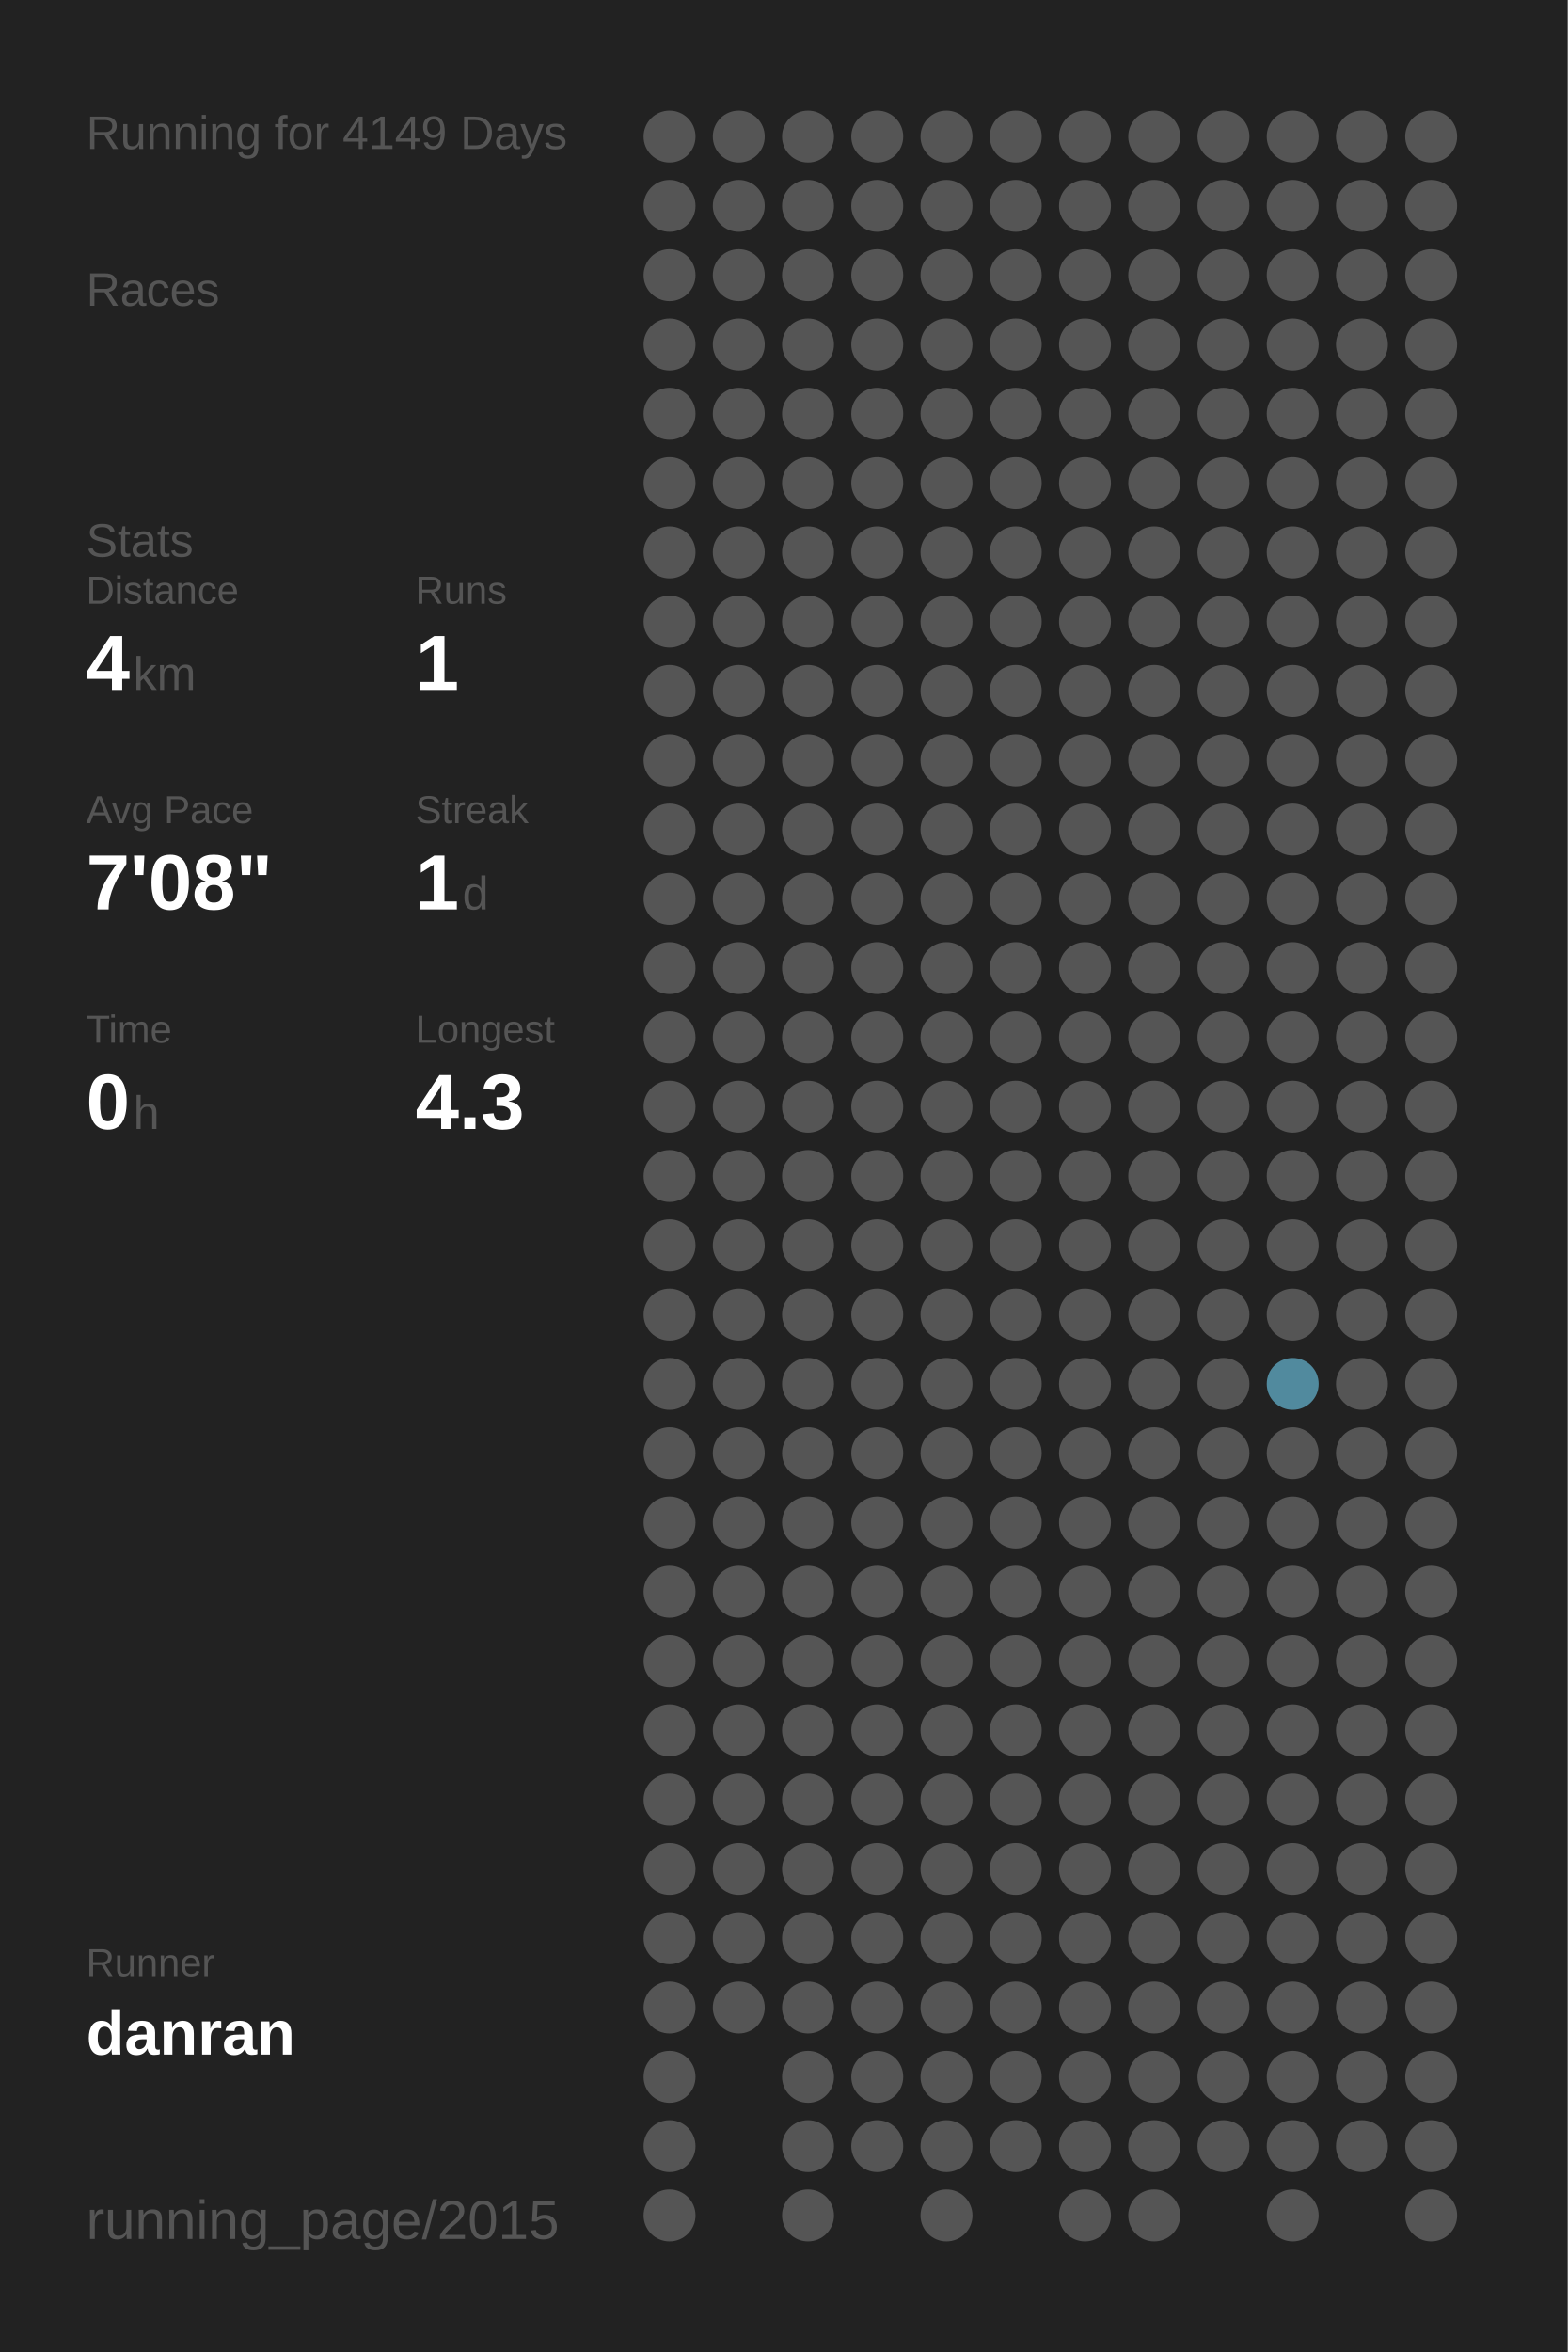
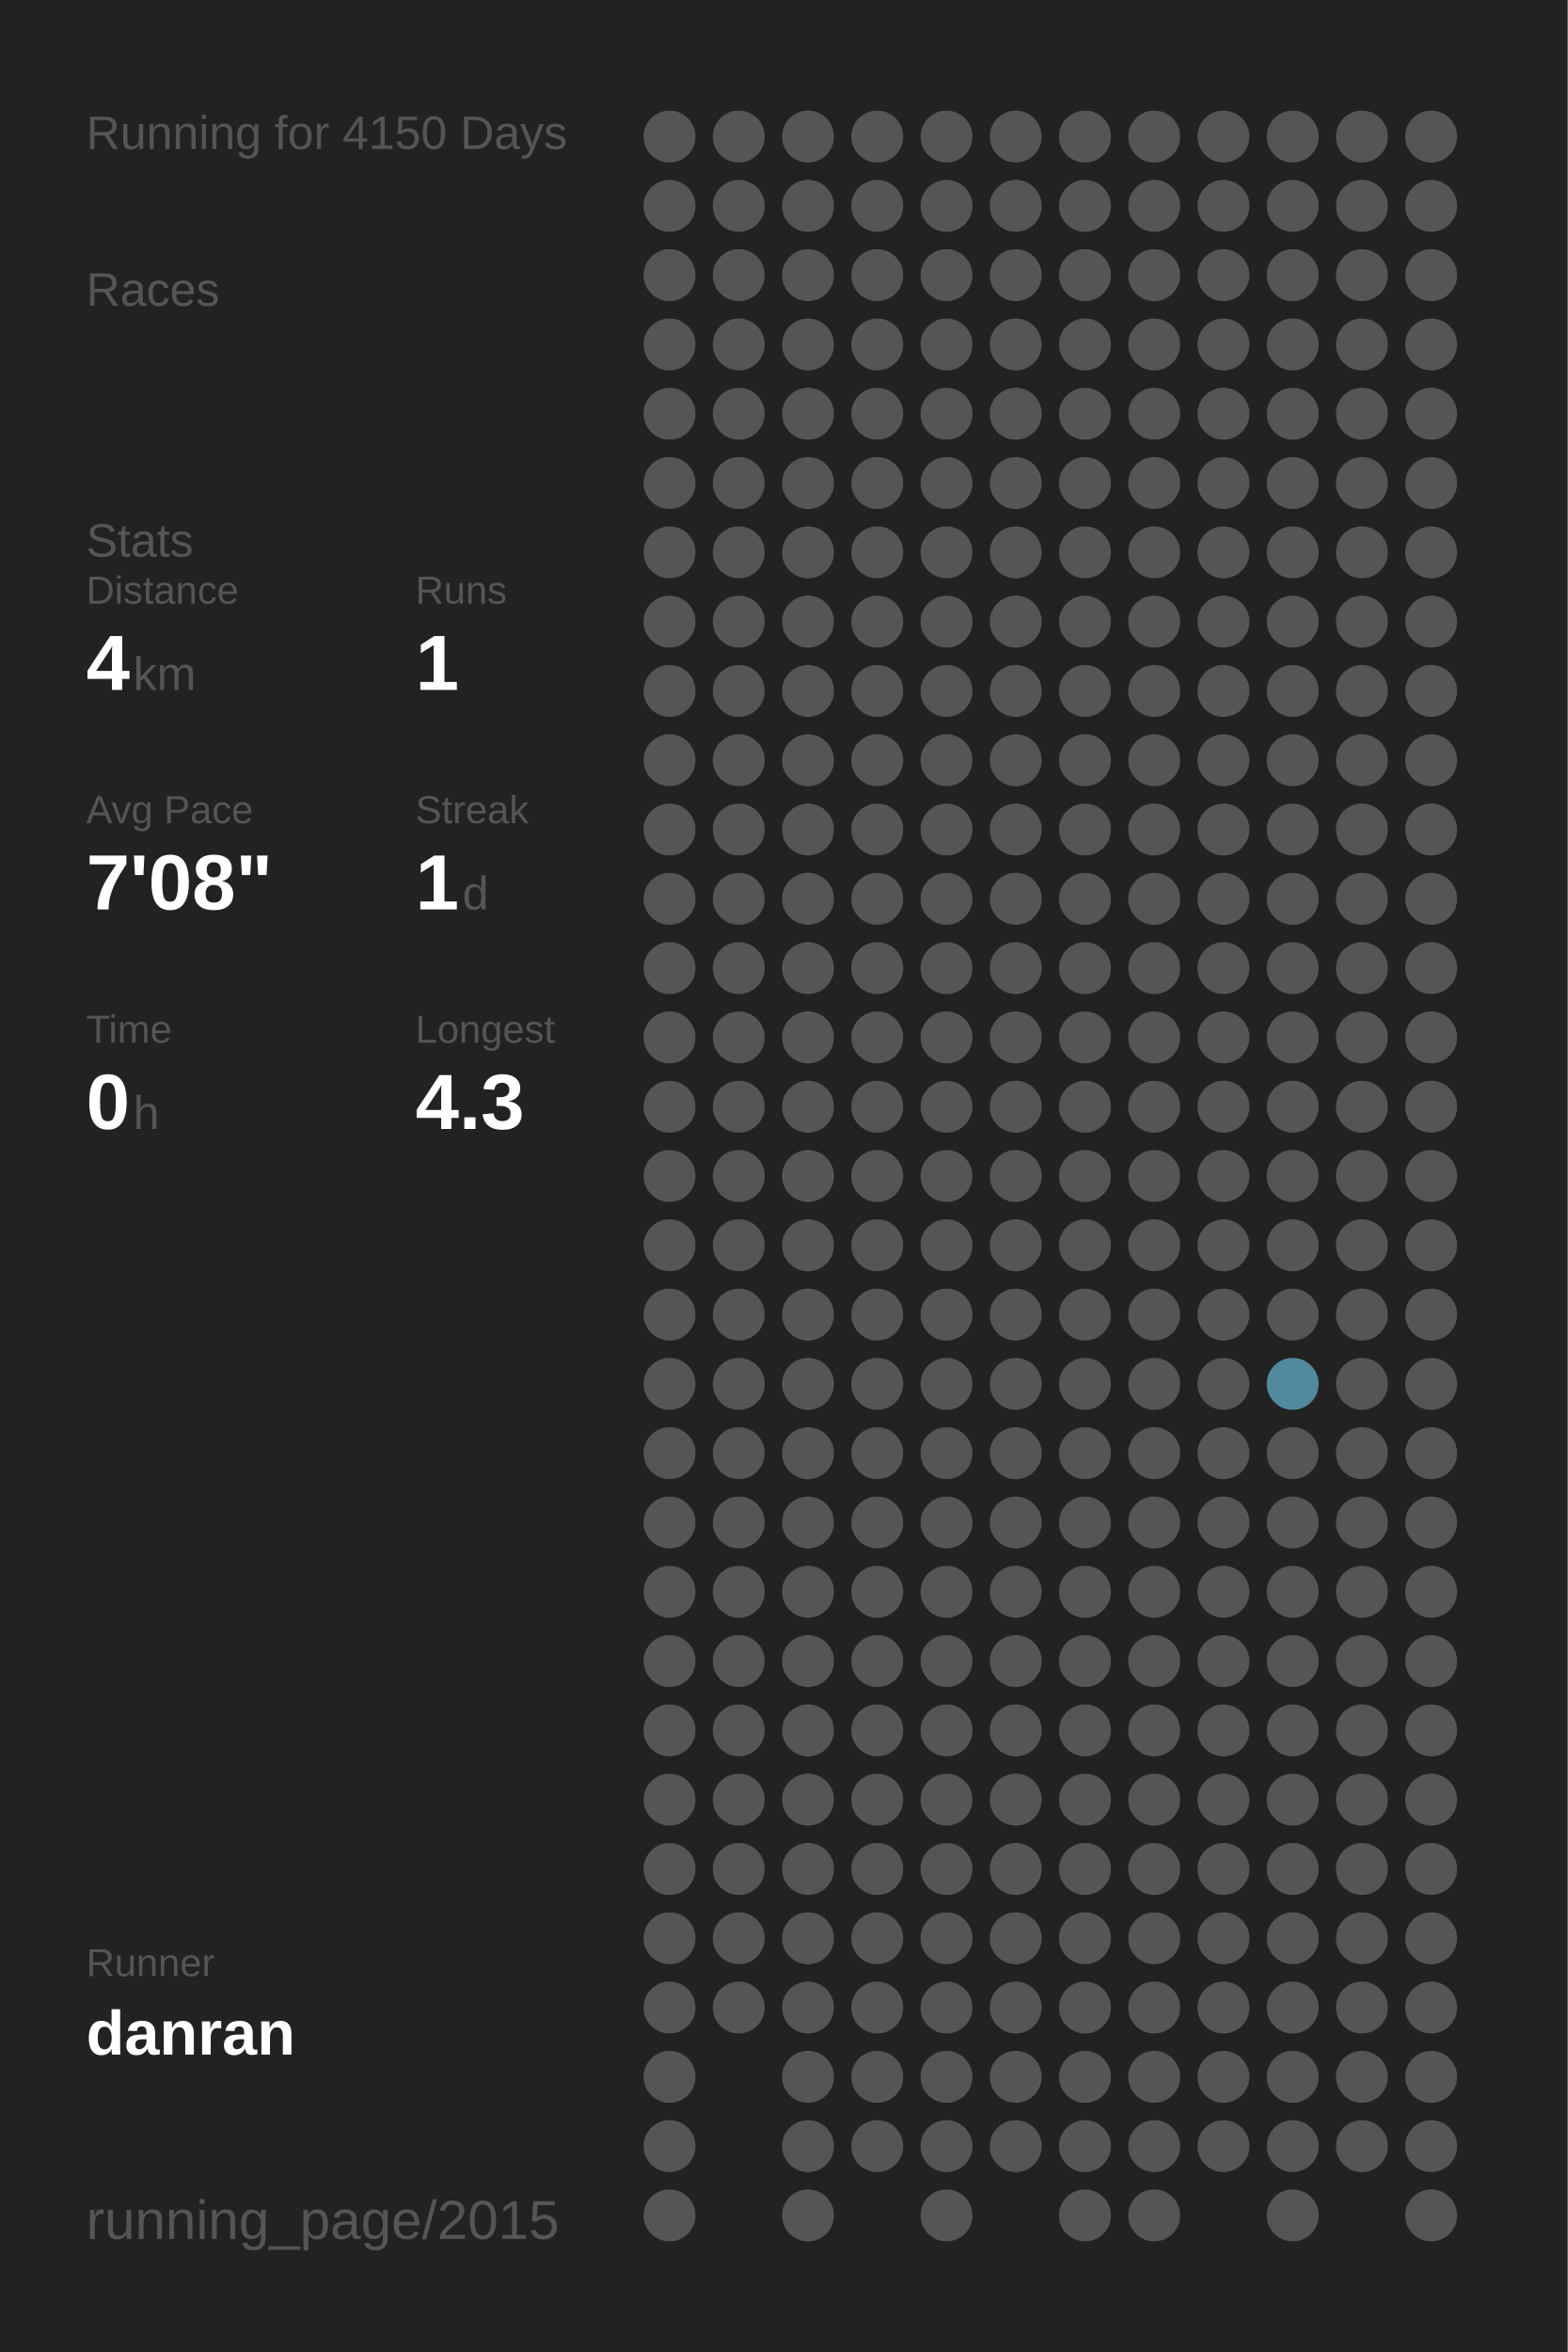
<svg xmlns="http://www.w3.org/2000/svg" baseProfile="full" height="300mm" version="1.1" viewBox="0,0,200,300" width="200mm">
  <defs />
  <rect fill="#222222" height="300" width="200" x="0" y="0" />
-   <text fill="#555555" style="font-size:6px; font-family:Arial;" x="11" y="19">Running for 4149 Days</text>
+   <text fill="#555555" style="font-size:6px; font-family:Arial;" x="11" y="19">Running for 4150 Days</text>
  <text fill="#555555" style="font-size:6px; font-family:Arial;" x="11" y="39">Races</text>
  <text fill="#555555" style="font-size:6px; font-family:Arial;" x="11" y="71">Stats</text>
  <text fill="#555555" style="font-size:5px; font-family:Arial;" x="11" y="77">Distance</text>
  <text fill="#FFFFFF" style="font-size:10px; font-family:Arial; font-weight:bold;" x="11" y="88">4</text>
  <text fill="#555555" style="font-size:6px; font-family:Arial;" x="17" y="88">km</text>
  <text fill="#555555" style="font-size:5px; font-family:Arial;" x="53" y="77">Runs</text>
  <text fill="#FFFFFF" style="font-size:10px; font-family:Arial; font-weight:bold;" x="53" y="88">1</text>
  <text fill="#555555" style="font-size:5px; font-family:Arial;" x="11" y="105">Avg Pace</text>
  <text fill="#FFFFFF" style="font-size:10px; font-family:Arial; font-weight:bold;" x="11" y="116">7'08"</text>
  <text fill="#555555" style="font-size:5px; font-family:Arial;" x="53" y="105">Streak</text>
  <text fill="#FFFFFF" style="font-size:10px; font-family:Arial; font-weight:bold;" x="53" y="116">1</text>
  <text fill="#555555" style="font-size:6px; font-family:Arial;" x="59" y="116">d</text>
  <text fill="#555555" style="font-size:5px; font-family:Arial;" x="11" y="133">Time</text>
  <text fill="#FFFFFF" style="font-size:10px; font-family:Arial; font-weight:bold;" x="11" y="144">0</text>
  <text fill="#555555" style="font-size:6px; font-family:Arial;" x="17" y="144">h</text>
  <text fill="#555555" style="font-size:5px; font-family:Arial;" x="53" y="133">Longest</text>
  <text fill="#FFFFFF" style="font-size:10px; font-family:Arial; font-weight:bold;" x="53" y="144">4.3</text>
  <text fill="#555555" style="font-size:5px; font-family:Arial;" x="11" y="252.065">Runner</text>
  <text fill="#FFFFFF" style="font-size:8px; font-family:Arial; font-weight:bold;" x="11" y="262.065">danran</text>
  <text fill="#555555" style="font-size:7px; font-family:Arial;" x="11" y="285.581">running_page/2015</text>
  <circle cx="85.417" cy="17.419" fill="#555555" r="3.312" />
  <circle cx="85.417" cy="26.258" fill="#555555" r="3.312" />
  <circle cx="85.417" cy="35.097" fill="#555555" r="3.312" />
  <circle cx="85.417" cy="43.935" fill="#555555" r="3.312" />
  <circle cx="85.417" cy="52.774" fill="#555555" r="3.312" />
  <circle cx="85.417" cy="61.613" fill="#555555" r="3.312" />
  <circle cx="85.417" cy="70.452" fill="#555555" r="3.312" />
  <circle cx="85.417" cy="79.29" fill="#555555" r="3.312" />
  <circle cx="85.417" cy="88.129" fill="#555555" r="3.312" />
  <circle cx="85.417" cy="96.968" fill="#555555" r="3.312" />
  <circle cx="85.417" cy="105.806" fill="#555555" r="3.312" />
  <circle cx="85.417" cy="114.645" fill="#555555" r="3.312" />
  <circle cx="85.417" cy="123.484" fill="#555555" r="3.312" />
  <circle cx="85.417" cy="132.323" fill="#555555" r="3.312" />
  <circle cx="85.417" cy="141.161" fill="#555555" r="3.312" />
  <circle cx="85.417" cy="150" fill="#555555" r="3.312" />
  <circle cx="85.417" cy="158.839" fill="#555555" r="3.312" />
  <circle cx="85.417" cy="167.677" fill="#555555" r="3.312" />
  <circle cx="85.417" cy="176.516" fill="#555555" r="3.312" />
  <circle cx="85.417" cy="185.355" fill="#555555" r="3.312" />
  <circle cx="85.417" cy="194.194" fill="#555555" r="3.312" />
  <circle cx="85.417" cy="203.032" fill="#555555" r="3.312" />
  <circle cx="85.417" cy="211.871" fill="#555555" r="3.312" />
  <circle cx="85.417" cy="220.71" fill="#555555" r="3.312" />
  <circle cx="85.417" cy="229.548" fill="#555555" r="3.312" />
  <circle cx="85.417" cy="238.387" fill="#555555" r="3.312" />
  <circle cx="85.417" cy="247.226" fill="#555555" r="3.312" />
  <circle cx="85.417" cy="256.065" fill="#555555" r="3.312" />
  <circle cx="85.417" cy="264.903" fill="#555555" r="3.312" />
  <circle cx="85.417" cy="273.742" fill="#555555" r="3.312" />
  <circle cx="85.417" cy="282.581" fill="#555555" r="3.312" />
  <circle cx="94.25" cy="17.419" fill="#555555" r="3.312" />
  <circle cx="94.25" cy="26.258" fill="#555555" r="3.312" />
  <circle cx="94.25" cy="35.097" fill="#555555" r="3.312" />
  <circle cx="94.25" cy="43.935" fill="#555555" r="3.312" />
  <circle cx="94.25" cy="52.774" fill="#555555" r="3.312" />
  <circle cx="94.25" cy="61.613" fill="#555555" r="3.312" />
  <circle cx="94.25" cy="70.452" fill="#555555" r="3.312" />
  <circle cx="94.25" cy="79.29" fill="#555555" r="3.312" />
  <circle cx="94.25" cy="88.129" fill="#555555" r="3.312" />
  <circle cx="94.25" cy="96.968" fill="#555555" r="3.312" />
  <circle cx="94.25" cy="105.806" fill="#555555" r="3.312" />
  <circle cx="94.25" cy="114.645" fill="#555555" r="3.312" />
  <circle cx="94.25" cy="123.484" fill="#555555" r="3.312" />
  <circle cx="94.25" cy="132.323" fill="#555555" r="3.312" />
  <circle cx="94.25" cy="141.161" fill="#555555" r="3.312" />
  <circle cx="94.25" cy="150" fill="#555555" r="3.312" />
  <circle cx="94.25" cy="158.839" fill="#555555" r="3.312" />
  <circle cx="94.25" cy="167.677" fill="#555555" r="3.312" />
  <circle cx="94.25" cy="176.516" fill="#555555" r="3.312" />
  <circle cx="94.25" cy="185.355" fill="#555555" r="3.312" />
  <circle cx="94.25" cy="194.194" fill="#555555" r="3.312" />
  <circle cx="94.25" cy="203.032" fill="#555555" r="3.312" />
  <circle cx="94.25" cy="211.871" fill="#555555" r="3.312" />
  <circle cx="94.25" cy="220.71" fill="#555555" r="3.312" />
  <circle cx="94.25" cy="229.548" fill="#555555" r="3.312" />
  <circle cx="94.25" cy="238.387" fill="#555555" r="3.312" />
  <circle cx="94.25" cy="247.226" fill="#555555" r="3.312" />
  <circle cx="94.25" cy="256.065" fill="#555555" r="3.312" />
  <circle cx="103.083" cy="17.419" fill="#555555" r="3.312" />
  <circle cx="103.083" cy="26.258" fill="#555555" r="3.312" />
  <circle cx="103.083" cy="35.097" fill="#555555" r="3.312" />
  <circle cx="103.083" cy="43.935" fill="#555555" r="3.312" />
  <circle cx="103.083" cy="52.774" fill="#555555" r="3.312" />
  <circle cx="103.083" cy="61.613" fill="#555555" r="3.312" />
  <circle cx="103.083" cy="70.452" fill="#555555" r="3.312" />
  <circle cx="103.083" cy="79.29" fill="#555555" r="3.312" />
  <circle cx="103.083" cy="88.129" fill="#555555" r="3.312" />
  <circle cx="103.083" cy="96.968" fill="#555555" r="3.312" />
  <circle cx="103.083" cy="105.806" fill="#555555" r="3.312" />
  <circle cx="103.083" cy="114.645" fill="#555555" r="3.312" />
  <circle cx="103.083" cy="123.484" fill="#555555" r="3.312" />
  <circle cx="103.083" cy="132.323" fill="#555555" r="3.312" />
  <circle cx="103.083" cy="141.161" fill="#555555" r="3.312" />
  <circle cx="103.083" cy="150" fill="#555555" r="3.312" />
  <circle cx="103.083" cy="158.839" fill="#555555" r="3.312" />
  <circle cx="103.083" cy="167.677" fill="#555555" r="3.312" />
  <circle cx="103.083" cy="176.516" fill="#555555" r="3.312" />
  <circle cx="103.083" cy="185.355" fill="#555555" r="3.312" />
  <circle cx="103.083" cy="194.194" fill="#555555" r="3.312" />
  <circle cx="103.083" cy="203.032" fill="#555555" r="3.312" />
  <circle cx="103.083" cy="211.871" fill="#555555" r="3.312" />
  <circle cx="103.083" cy="220.71" fill="#555555" r="3.312" />
  <circle cx="103.083" cy="229.548" fill="#555555" r="3.312" />
  <circle cx="103.083" cy="238.387" fill="#555555" r="3.312" />
  <circle cx="103.083" cy="247.226" fill="#555555" r="3.312" />
  <circle cx="103.083" cy="256.065" fill="#555555" r="3.312" />
  <circle cx="103.083" cy="264.903" fill="#555555" r="3.312" />
  <circle cx="103.083" cy="273.742" fill="#555555" r="3.312" />
  <circle cx="103.083" cy="282.581" fill="#555555" r="3.312" />
  <circle cx="111.917" cy="17.419" fill="#555555" r="3.312" />
  <circle cx="111.917" cy="26.258" fill="#555555" r="3.312" />
  <circle cx="111.917" cy="35.097" fill="#555555" r="3.312" />
  <circle cx="111.917" cy="43.935" fill="#555555" r="3.312" />
  <circle cx="111.917" cy="52.774" fill="#555555" r="3.312" />
  <circle cx="111.917" cy="61.613" fill="#555555" r="3.312" />
  <circle cx="111.917" cy="70.452" fill="#555555" r="3.312" />
  <circle cx="111.917" cy="79.29" fill="#555555" r="3.312" />
  <circle cx="111.917" cy="88.129" fill="#555555" r="3.312" />
  <circle cx="111.917" cy="96.968" fill="#555555" r="3.312" />
  <circle cx="111.917" cy="105.806" fill="#555555" r="3.312" />
  <circle cx="111.917" cy="114.645" fill="#555555" r="3.312" />
  <circle cx="111.917" cy="123.484" fill="#555555" r="3.312" />
  <circle cx="111.917" cy="132.323" fill="#555555" r="3.312" />
  <circle cx="111.917" cy="141.161" fill="#555555" r="3.312" />
  <circle cx="111.917" cy="150" fill="#555555" r="3.312" />
  <circle cx="111.917" cy="158.839" fill="#555555" r="3.312" />
  <circle cx="111.917" cy="167.677" fill="#555555" r="3.312" />
  <circle cx="111.917" cy="176.516" fill="#555555" r="3.312" />
  <circle cx="111.917" cy="185.355" fill="#555555" r="3.312" />
  <circle cx="111.917" cy="194.194" fill="#555555" r="3.312" />
  <circle cx="111.917" cy="203.032" fill="#555555" r="3.312" />
  <circle cx="111.917" cy="211.871" fill="#555555" r="3.312" />
  <circle cx="111.917" cy="220.71" fill="#555555" r="3.312" />
  <circle cx="111.917" cy="229.548" fill="#555555" r="3.312" />
  <circle cx="111.917" cy="238.387" fill="#555555" r="3.312" />
  <circle cx="111.917" cy="247.226" fill="#555555" r="3.312" />
  <circle cx="111.917" cy="256.065" fill="#555555" r="3.312" />
  <circle cx="111.917" cy="264.903" fill="#555555" r="3.312" />
  <circle cx="111.917" cy="273.742" fill="#555555" r="3.312" />
  <circle cx="120.75" cy="17.419" fill="#555555" r="3.312" />
  <circle cx="120.75" cy="26.258" fill="#555555" r="3.312" />
  <circle cx="120.75" cy="35.097" fill="#555555" r="3.312" />
  <circle cx="120.75" cy="43.935" fill="#555555" r="3.312" />
  <circle cx="120.75" cy="52.774" fill="#555555" r="3.312" />
  <circle cx="120.75" cy="61.613" fill="#555555" r="3.312" />
  <circle cx="120.75" cy="70.452" fill="#555555" r="3.312" />
  <circle cx="120.75" cy="79.29" fill="#555555" r="3.312" />
  <circle cx="120.75" cy="88.129" fill="#555555" r="3.312" />
  <circle cx="120.75" cy="96.968" fill="#555555" r="3.312" />
  <circle cx="120.75" cy="105.806" fill="#555555" r="3.312" />
  <circle cx="120.75" cy="114.645" fill="#555555" r="3.312" />
  <circle cx="120.75" cy="123.484" fill="#555555" r="3.312" />
  <circle cx="120.75" cy="132.323" fill="#555555" r="3.312" />
  <circle cx="120.75" cy="141.161" fill="#555555" r="3.312" />
  <circle cx="120.75" cy="150" fill="#555555" r="3.312" />
  <circle cx="120.75" cy="158.839" fill="#555555" r="3.312" />
  <circle cx="120.75" cy="167.677" fill="#555555" r="3.312" />
  <circle cx="120.75" cy="176.516" fill="#555555" r="3.312" />
  <circle cx="120.75" cy="185.355" fill="#555555" r="3.312" />
  <circle cx="120.75" cy="194.194" fill="#555555" r="3.312" />
  <circle cx="120.75" cy="203.032" fill="#555555" r="3.312" />
  <circle cx="120.75" cy="211.871" fill="#555555" r="3.312" />
  <circle cx="120.75" cy="220.71" fill="#555555" r="3.312" />
  <circle cx="120.75" cy="229.548" fill="#555555" r="3.312" />
  <circle cx="120.75" cy="238.387" fill="#555555" r="3.312" />
  <circle cx="120.75" cy="247.226" fill="#555555" r="3.312" />
  <circle cx="120.75" cy="256.065" fill="#555555" r="3.312" />
  <circle cx="120.75" cy="264.903" fill="#555555" r="3.312" />
  <circle cx="120.75" cy="273.742" fill="#555555" r="3.312" />
  <circle cx="120.75" cy="282.581" fill="#555555" r="3.312" />
  <circle cx="129.583" cy="17.419" fill="#555555" r="3.312" />
  <circle cx="129.583" cy="26.258" fill="#555555" r="3.312" />
  <circle cx="129.583" cy="35.097" fill="#555555" r="3.312" />
  <circle cx="129.583" cy="43.935" fill="#555555" r="3.312" />
  <circle cx="129.583" cy="52.774" fill="#555555" r="3.312" />
  <circle cx="129.583" cy="61.613" fill="#555555" r="3.312" />
  <circle cx="129.583" cy="70.452" fill="#555555" r="3.312" />
  <circle cx="129.583" cy="79.29" fill="#555555" r="3.312" />
  <circle cx="129.583" cy="88.129" fill="#555555" r="3.312" />
  <circle cx="129.583" cy="96.968" fill="#555555" r="3.312" />
  <circle cx="129.583" cy="105.806" fill="#555555" r="3.312" />
  <circle cx="129.583" cy="114.645" fill="#555555" r="3.312" />
  <circle cx="129.583" cy="123.484" fill="#555555" r="3.312" />
  <circle cx="129.583" cy="132.323" fill="#555555" r="3.312" />
  <circle cx="129.583" cy="141.161" fill="#555555" r="3.312" />
  <circle cx="129.583" cy="150" fill="#555555" r="3.312" />
  <circle cx="129.583" cy="158.839" fill="#555555" r="3.312" />
  <circle cx="129.583" cy="167.677" fill="#555555" r="3.312" />
  <circle cx="129.583" cy="176.516" fill="#555555" r="3.312" />
  <circle cx="129.583" cy="185.355" fill="#555555" r="3.312" />
  <circle cx="129.583" cy="194.194" fill="#555555" r="3.312" />
  <circle cx="129.583" cy="203.032" fill="#555555" r="3.312" />
  <circle cx="129.583" cy="211.871" fill="#555555" r="3.312" />
  <circle cx="129.583" cy="220.71" fill="#555555" r="3.312" />
  <circle cx="129.583" cy="229.548" fill="#555555" r="3.312" />
  <circle cx="129.583" cy="238.387" fill="#555555" r="3.312" />
  <circle cx="129.583" cy="247.226" fill="#555555" r="3.312" />
  <circle cx="129.583" cy="256.065" fill="#555555" r="3.312" />
  <circle cx="129.583" cy="264.903" fill="#555555" r="3.312" />
  <circle cx="129.583" cy="273.742" fill="#555555" r="3.312" />
  <circle cx="138.417" cy="17.419" fill="#555555" r="3.312" />
  <circle cx="138.417" cy="26.258" fill="#555555" r="3.312" />
  <circle cx="138.417" cy="35.097" fill="#555555" r="3.312" />
  <circle cx="138.417" cy="43.935" fill="#555555" r="3.312" />
  <circle cx="138.417" cy="52.774" fill="#555555" r="3.312" />
  <circle cx="138.417" cy="61.613" fill="#555555" r="3.312" />
  <circle cx="138.417" cy="70.452" fill="#555555" r="3.312" />
  <circle cx="138.417" cy="79.29" fill="#555555" r="3.312" />
  <circle cx="138.417" cy="88.129" fill="#555555" r="3.312" />
  <circle cx="138.417" cy="96.968" fill="#555555" r="3.312" />
  <circle cx="138.417" cy="105.806" fill="#555555" r="3.312" />
  <circle cx="138.417" cy="114.645" fill="#555555" r="3.312" />
  <circle cx="138.417" cy="123.484" fill="#555555" r="3.312" />
  <circle cx="138.417" cy="132.323" fill="#555555" r="3.312" />
  <circle cx="138.417" cy="141.161" fill="#555555" r="3.312" />
  <circle cx="138.417" cy="150" fill="#555555" r="3.312" />
  <circle cx="138.417" cy="158.839" fill="#555555" r="3.312" />
  <circle cx="138.417" cy="167.677" fill="#555555" r="3.312" />
  <circle cx="138.417" cy="176.516" fill="#555555" r="3.312" />
  <circle cx="138.417" cy="185.355" fill="#555555" r="3.312" />
  <circle cx="138.417" cy="194.194" fill="#555555" r="3.312" />
  <circle cx="138.417" cy="203.032" fill="#555555" r="3.312" />
  <circle cx="138.417" cy="211.871" fill="#555555" r="3.312" />
  <circle cx="138.417" cy="220.71" fill="#555555" r="3.312" />
  <circle cx="138.417" cy="229.548" fill="#555555" r="3.312" />
  <circle cx="138.417" cy="238.387" fill="#555555" r="3.312" />
  <circle cx="138.417" cy="247.226" fill="#555555" r="3.312" />
  <circle cx="138.417" cy="256.065" fill="#555555" r="3.312" />
  <circle cx="138.417" cy="264.903" fill="#555555" r="3.312" />
  <circle cx="138.417" cy="273.742" fill="#555555" r="3.312" />
  <circle cx="138.417" cy="282.581" fill="#555555" r="3.312" />
  <circle cx="147.25" cy="17.419" fill="#555555" r="3.312" />
  <circle cx="147.25" cy="26.258" fill="#555555" r="3.312" />
  <circle cx="147.25" cy="35.097" fill="#555555" r="3.312" />
  <circle cx="147.25" cy="43.935" fill="#555555" r="3.312" />
  <circle cx="147.25" cy="52.774" fill="#555555" r="3.312" />
  <circle cx="147.25" cy="61.613" fill="#555555" r="3.312" />
  <circle cx="147.25" cy="70.452" fill="#555555" r="3.312" />
  <circle cx="147.25" cy="79.29" fill="#555555" r="3.312" />
  <circle cx="147.25" cy="88.129" fill="#555555" r="3.312" />
  <circle cx="147.25" cy="96.968" fill="#555555" r="3.312" />
  <circle cx="147.25" cy="105.806" fill="#555555" r="3.312" />
  <circle cx="147.25" cy="114.645" fill="#555555" r="3.312" />
  <circle cx="147.25" cy="123.484" fill="#555555" r="3.312" />
  <circle cx="147.25" cy="132.323" fill="#555555" r="3.312" />
  <circle cx="147.25" cy="141.161" fill="#555555" r="3.312" />
  <circle cx="147.25" cy="150" fill="#555555" r="3.312" />
  <circle cx="147.25" cy="158.839" fill="#555555" r="3.312" />
  <circle cx="147.25" cy="167.677" fill="#555555" r="3.312" />
  <circle cx="147.25" cy="176.516" fill="#555555" r="3.312" />
  <circle cx="147.25" cy="185.355" fill="#555555" r="3.312" />
  <circle cx="147.25" cy="194.194" fill="#555555" r="3.312" />
  <circle cx="147.25" cy="203.032" fill="#555555" r="3.312" />
  <circle cx="147.25" cy="211.871" fill="#555555" r="3.312" />
  <circle cx="147.25" cy="220.71" fill="#555555" r="3.312" />
  <circle cx="147.25" cy="229.548" fill="#555555" r="3.312" />
  <circle cx="147.25" cy="238.387" fill="#555555" r="3.312" />
  <circle cx="147.25" cy="247.226" fill="#555555" r="3.312" />
  <circle cx="147.25" cy="256.065" fill="#555555" r="3.312" />
  <circle cx="147.25" cy="264.903" fill="#555555" r="3.312" />
  <circle cx="147.25" cy="273.742" fill="#555555" r="3.312" />
  <circle cx="147.25" cy="282.581" fill="#555555" r="3.312" />
  <circle cx="156.083" cy="17.419" fill="#555555" r="3.312" />
  <circle cx="156.083" cy="26.258" fill="#555555" r="3.312" />
  <circle cx="156.083" cy="35.097" fill="#555555" r="3.312" />
  <circle cx="156.083" cy="43.935" fill="#555555" r="3.312" />
  <circle cx="156.083" cy="52.774" fill="#555555" r="3.312" />
  <circle cx="156.083" cy="61.613" fill="#555555" r="3.312" />
  <circle cx="156.083" cy="70.452" fill="#555555" r="3.312" />
  <circle cx="156.083" cy="79.29" fill="#555555" r="3.312" />
  <circle cx="156.083" cy="88.129" fill="#555555" r="3.312" />
  <circle cx="156.083" cy="96.968" fill="#555555" r="3.312" />
  <circle cx="156.083" cy="105.806" fill="#555555" r="3.312" />
  <circle cx="156.083" cy="114.645" fill="#555555" r="3.312" />
  <circle cx="156.083" cy="123.484" fill="#555555" r="3.312" />
  <circle cx="156.083" cy="132.323" fill="#555555" r="3.312" />
  <circle cx="156.083" cy="141.161" fill="#555555" r="3.312" />
  <circle cx="156.083" cy="150" fill="#555555" r="3.312" />
  <circle cx="156.083" cy="158.839" fill="#555555" r="3.312" />
  <circle cx="156.083" cy="167.677" fill="#555555" r="3.312" />
  <circle cx="156.083" cy="176.516" fill="#555555" r="3.312" />
  <circle cx="156.083" cy="185.355" fill="#555555" r="3.312" />
  <circle cx="156.083" cy="194.194" fill="#555555" r="3.312" />
  <circle cx="156.083" cy="203.032" fill="#555555" r="3.312" />
  <circle cx="156.083" cy="211.871" fill="#555555" r="3.312" />
  <circle cx="156.083" cy="220.71" fill="#555555" r="3.312" />
  <circle cx="156.083" cy="229.548" fill="#555555" r="3.312" />
  <circle cx="156.083" cy="238.387" fill="#555555" r="3.312" />
  <circle cx="156.083" cy="247.226" fill="#555555" r="3.312" />
  <circle cx="156.083" cy="256.065" fill="#555555" r="3.312" />
  <circle cx="156.083" cy="264.903" fill="#555555" r="3.312" />
  <circle cx="156.083" cy="273.742" fill="#555555" r="3.312" />
  <circle cx="164.917" cy="17.419" fill="#555555" r="3.312" />
  <circle cx="164.917" cy="26.258" fill="#555555" r="3.312" />
  <circle cx="164.917" cy="35.097" fill="#555555" r="3.312" />
  <circle cx="164.917" cy="43.935" fill="#555555" r="3.312" />
  <circle cx="164.917" cy="52.774" fill="#555555" r="3.312" />
  <circle cx="164.917" cy="61.613" fill="#555555" r="3.312" />
  <circle cx="164.917" cy="70.452" fill="#555555" r="3.312" />
  <circle cx="164.917" cy="79.29" fill="#555555" r="3.312" />
  <circle cx="164.917" cy="88.129" fill="#555555" r="3.312" />
  <circle cx="164.917" cy="96.968" fill="#555555" r="3.312" />
  <circle cx="164.917" cy="105.806" fill="#555555" r="3.312" />
  <circle cx="164.917" cy="114.645" fill="#555555" r="3.312" />
  <circle cx="164.917" cy="123.484" fill="#555555" r="3.312" />
  <circle cx="164.917" cy="132.323" fill="#555555" r="3.312" />
  <circle cx="164.917" cy="141.161" fill="#555555" r="3.312" />
  <circle cx="164.917" cy="150" fill="#555555" r="3.312" />
  <circle cx="164.917" cy="158.839" fill="#555555" r="3.312" />
  <circle cx="164.917" cy="167.677" fill="#555555" r="3.312" />
  <circle cx="164.917" cy="176.516" fill="#518a9e" r="3.312" />
  <circle cx="164.917" cy="185.355" fill="#555555" r="3.312" />
  <circle cx="164.917" cy="194.194" fill="#555555" r="3.312" />
  <circle cx="164.917" cy="203.032" fill="#555555" r="3.312" />
  <circle cx="164.917" cy="211.871" fill="#555555" r="3.312" />
  <circle cx="164.917" cy="220.71" fill="#555555" r="3.312" />
  <circle cx="164.917" cy="229.548" fill="#555555" r="3.312" />
  <circle cx="164.917" cy="238.387" fill="#555555" r="3.312" />
  <circle cx="164.917" cy="247.226" fill="#555555" r="3.312" />
  <circle cx="164.917" cy="256.065" fill="#555555" r="3.312" />
  <circle cx="164.917" cy="264.903" fill="#555555" r="3.312" />
  <circle cx="164.917" cy="273.742" fill="#555555" r="3.312" />
  <circle cx="164.917" cy="282.581" fill="#555555" r="3.312" />
  <circle cx="173.75" cy="17.419" fill="#555555" r="3.312" />
  <circle cx="173.75" cy="26.258" fill="#555555" r="3.312" />
  <circle cx="173.75" cy="35.097" fill="#555555" r="3.312" />
  <circle cx="173.75" cy="43.935" fill="#555555" r="3.312" />
  <circle cx="173.75" cy="52.774" fill="#555555" r="3.312" />
  <circle cx="173.75" cy="61.613" fill="#555555" r="3.312" />
  <circle cx="173.75" cy="70.452" fill="#555555" r="3.312" />
  <circle cx="173.75" cy="79.29" fill="#555555" r="3.312" />
  <circle cx="173.75" cy="88.129" fill="#555555" r="3.312" />
  <circle cx="173.75" cy="96.968" fill="#555555" r="3.312" />
  <circle cx="173.75" cy="105.806" fill="#555555" r="3.312" />
  <circle cx="173.75" cy="114.645" fill="#555555" r="3.312" />
  <circle cx="173.75" cy="123.484" fill="#555555" r="3.312" />
  <circle cx="173.75" cy="132.323" fill="#555555" r="3.312" />
  <circle cx="173.75" cy="141.161" fill="#555555" r="3.312" />
  <circle cx="173.75" cy="150" fill="#555555" r="3.312" />
  <circle cx="173.75" cy="158.839" fill="#555555" r="3.312" />
  <circle cx="173.75" cy="167.677" fill="#555555" r="3.312" />
  <circle cx="173.75" cy="176.516" fill="#555555" r="3.312" />
  <circle cx="173.75" cy="185.355" fill="#555555" r="3.312" />
  <circle cx="173.75" cy="194.194" fill="#555555" r="3.312" />
  <circle cx="173.75" cy="203.032" fill="#555555" r="3.312" />
  <circle cx="173.75" cy="211.871" fill="#555555" r="3.312" />
  <circle cx="173.75" cy="220.71" fill="#555555" r="3.312" />
  <circle cx="173.75" cy="229.548" fill="#555555" r="3.312" />
  <circle cx="173.75" cy="238.387" fill="#555555" r="3.312" />
  <circle cx="173.75" cy="247.226" fill="#555555" r="3.312" />
  <circle cx="173.75" cy="256.065" fill="#555555" r="3.312" />
  <circle cx="173.75" cy="264.903" fill="#555555" r="3.312" />
  <circle cx="173.75" cy="273.742" fill="#555555" r="3.312" />
  <circle cx="182.583" cy="17.419" fill="#555555" r="3.312" />
  <circle cx="182.583" cy="26.258" fill="#555555" r="3.312" />
  <circle cx="182.583" cy="35.097" fill="#555555" r="3.312" />
  <circle cx="182.583" cy="43.935" fill="#555555" r="3.312" />
  <circle cx="182.583" cy="52.774" fill="#555555" r="3.312" />
  <circle cx="182.583" cy="61.613" fill="#555555" r="3.312" />
  <circle cx="182.583" cy="70.452" fill="#555555" r="3.312" />
  <circle cx="182.583" cy="79.29" fill="#555555" r="3.312" />
  <circle cx="182.583" cy="88.129" fill="#555555" r="3.312" />
  <circle cx="182.583" cy="96.968" fill="#555555" r="3.312" />
  <circle cx="182.583" cy="105.806" fill="#555555" r="3.312" />
  <circle cx="182.583" cy="114.645" fill="#555555" r="3.312" />
  <circle cx="182.583" cy="123.484" fill="#555555" r="3.312" />
  <circle cx="182.583" cy="132.323" fill="#555555" r="3.312" />
  <circle cx="182.583" cy="141.161" fill="#555555" r="3.312" />
  <circle cx="182.583" cy="150" fill="#555555" r="3.312" />
  <circle cx="182.583" cy="158.839" fill="#555555" r="3.312" />
  <circle cx="182.583" cy="167.677" fill="#555555" r="3.312" />
  <circle cx="182.583" cy="176.516" fill="#555555" r="3.312" />
  <circle cx="182.583" cy="185.355" fill="#555555" r="3.312" />
  <circle cx="182.583" cy="194.194" fill="#555555" r="3.312" />
  <circle cx="182.583" cy="203.032" fill="#555555" r="3.312" />
  <circle cx="182.583" cy="211.871" fill="#555555" r="3.312" />
  <circle cx="182.583" cy="220.71" fill="#555555" r="3.312" />
  <circle cx="182.583" cy="229.548" fill="#555555" r="3.312" />
  <circle cx="182.583" cy="238.387" fill="#555555" r="3.312" />
  <circle cx="182.583" cy="247.226" fill="#555555" r="3.312" />
  <circle cx="182.583" cy="256.065" fill="#555555" r="3.312" />
  <circle cx="182.583" cy="264.903" fill="#555555" r="3.312" />
  <circle cx="182.583" cy="273.742" fill="#555555" r="3.312" />
  <circle cx="182.583" cy="282.581" fill="#555555" r="3.312" />
</svg>
